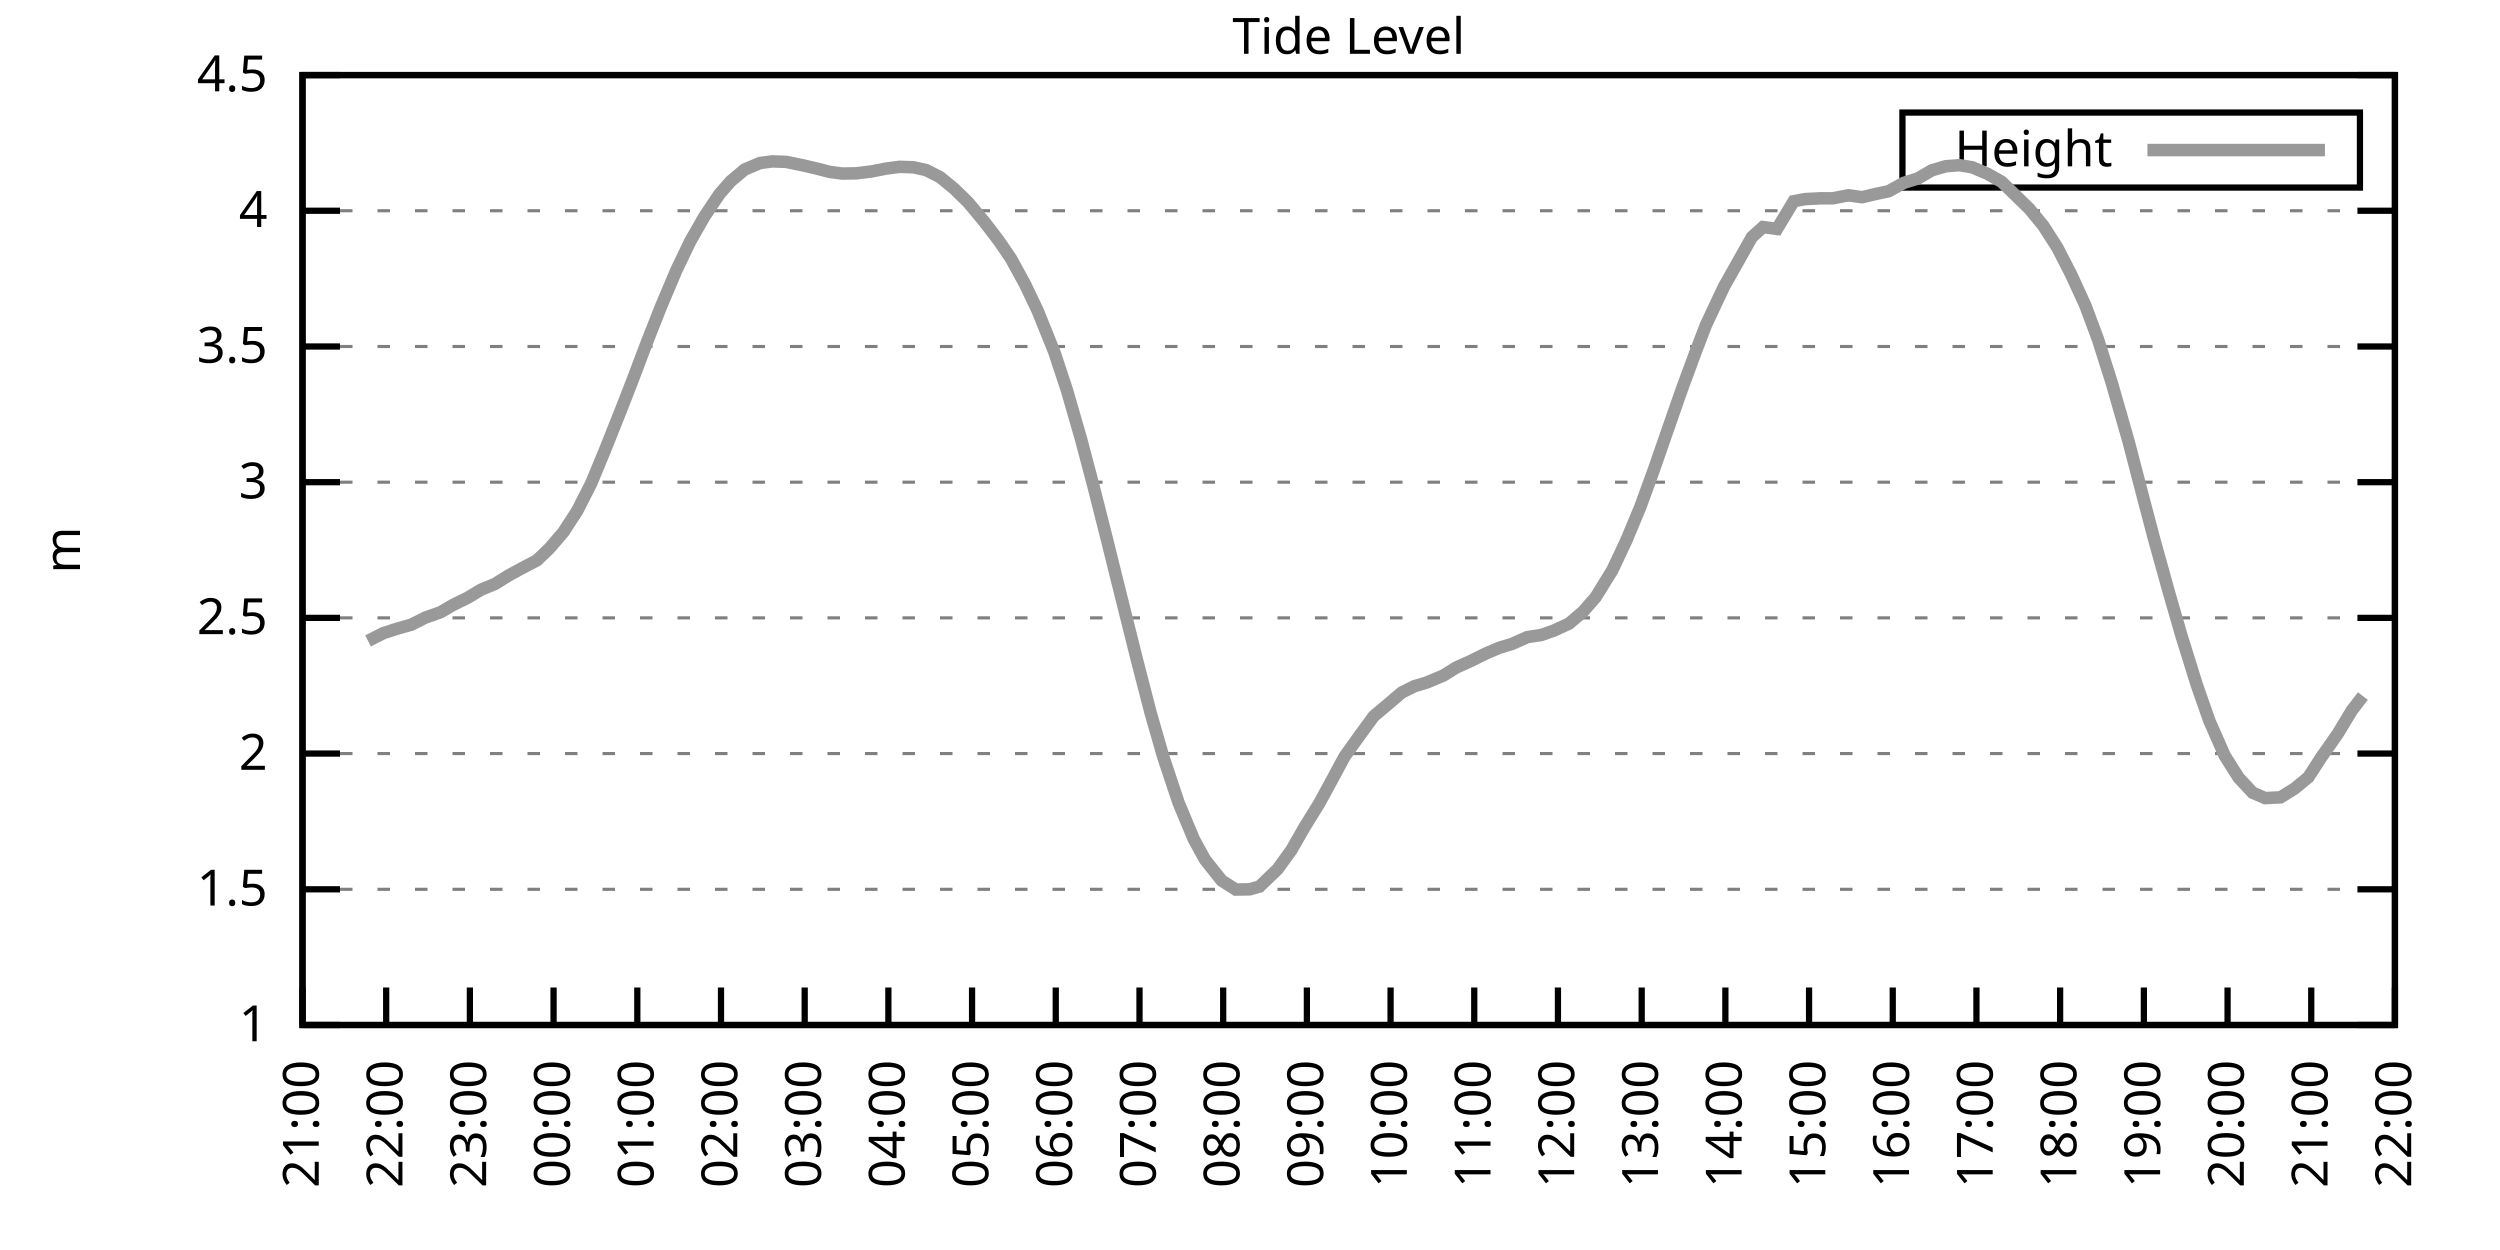
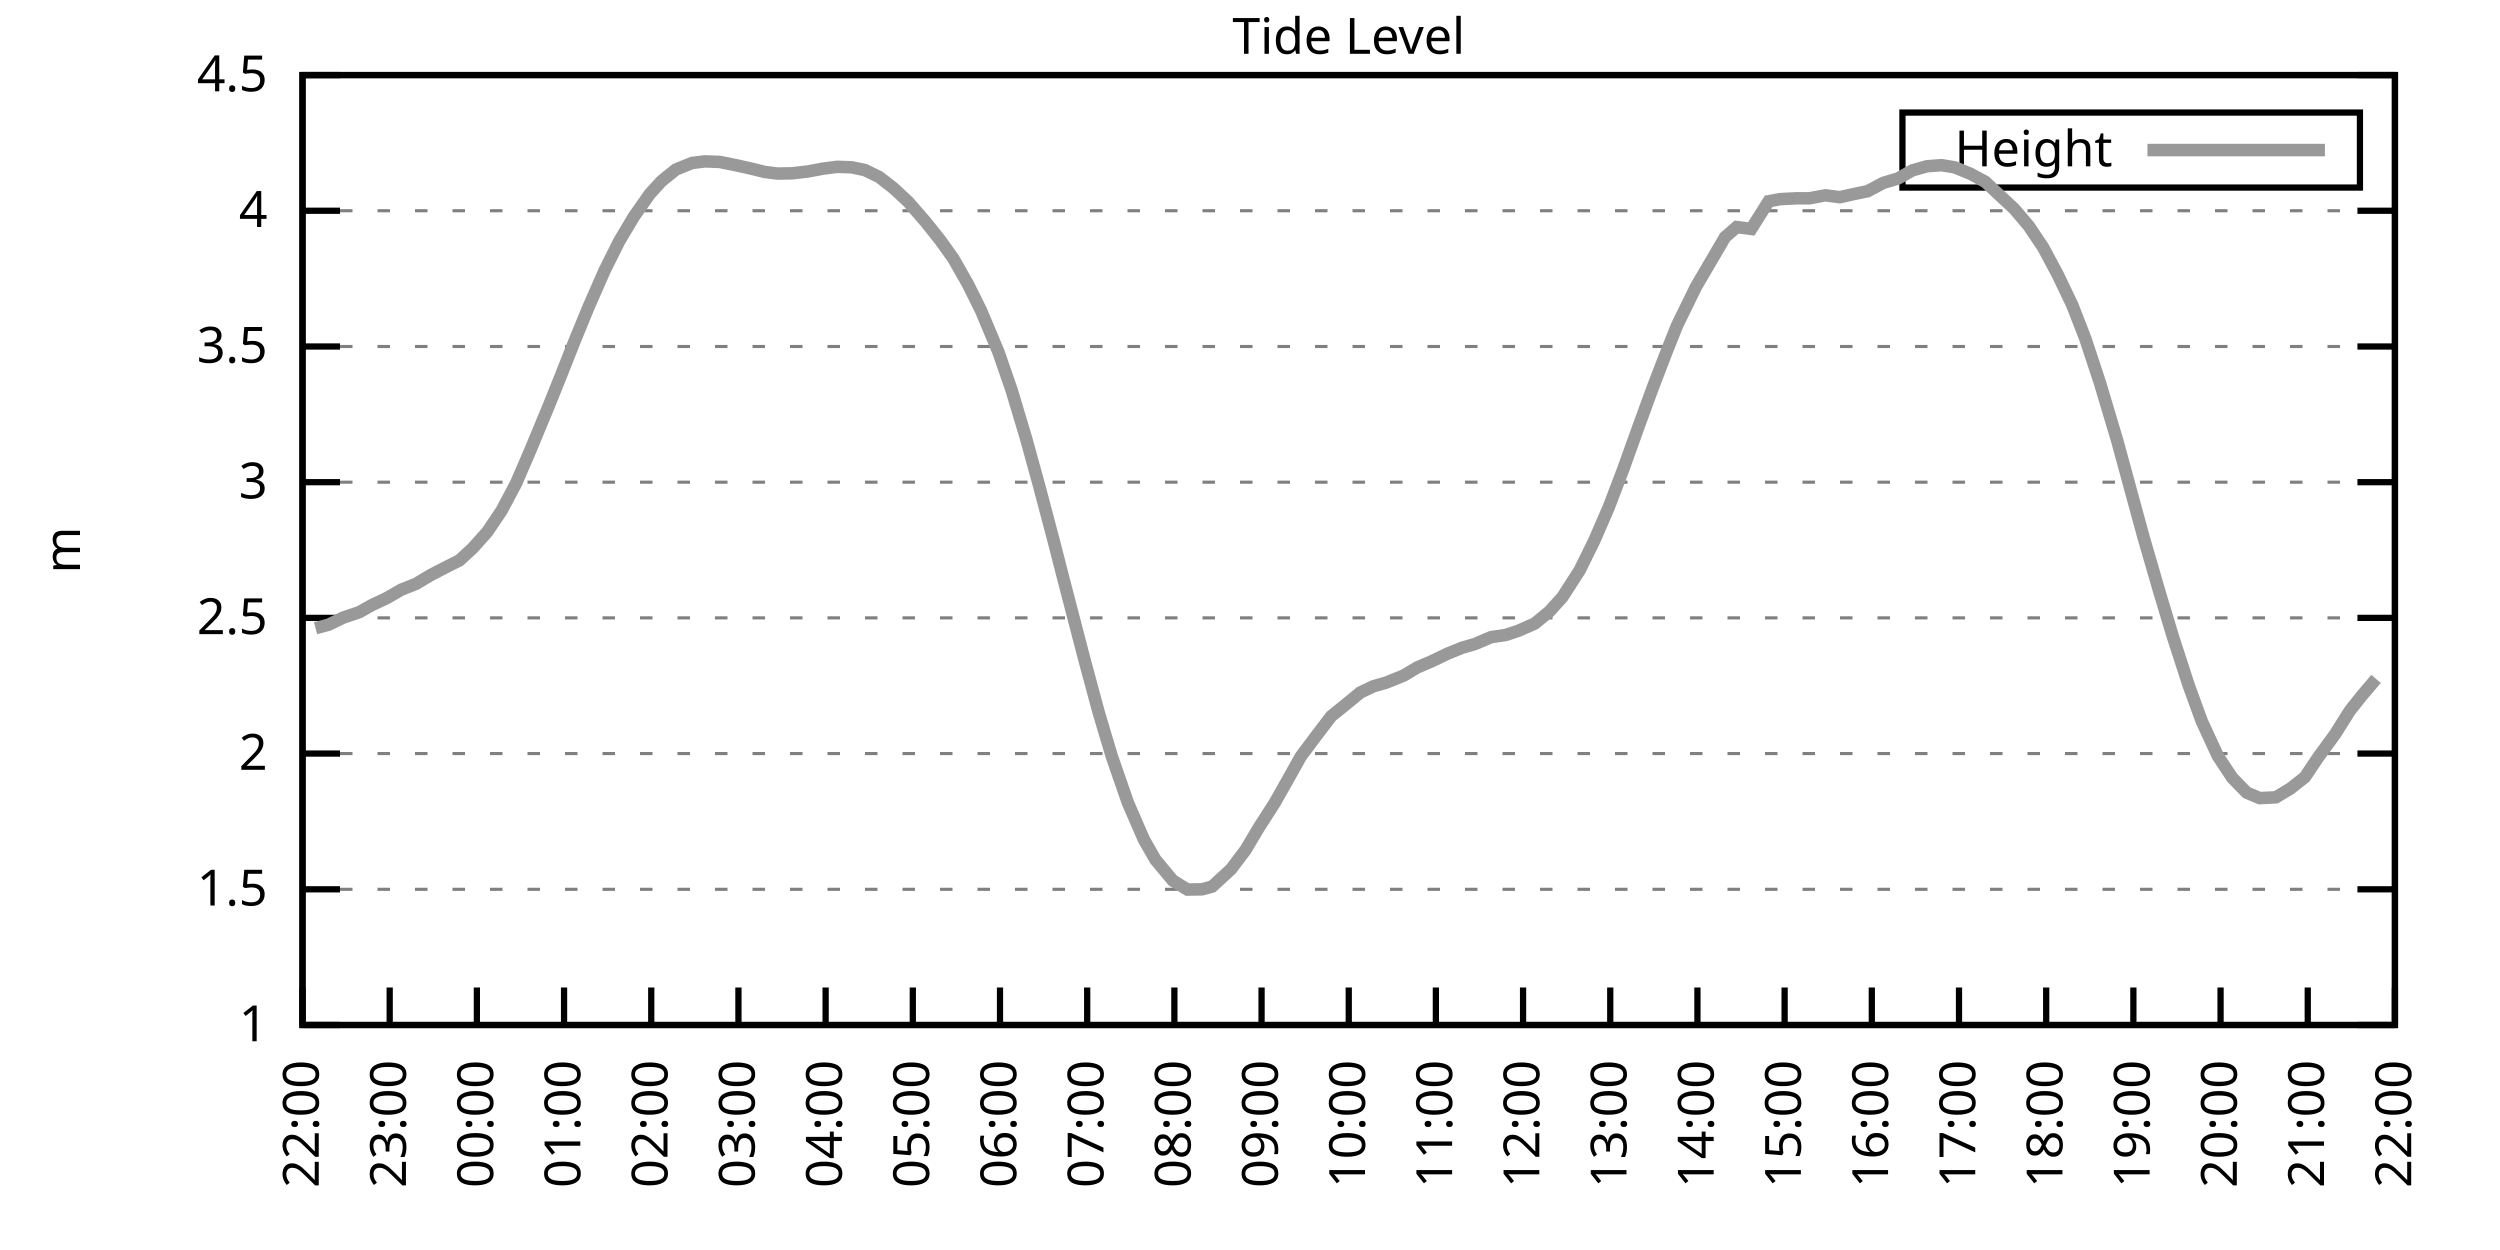
<svg xmlns="http://www.w3.org/2000/svg" xmlns:xlink="http://www.w3.org/1999/xlink" width="400" height="200" viewBox="0 0 400 200">
  <g id="gnuplot_canvas">
    <rect x="0" y="0" width="400" height="200" fill="none" />
    <defs>
      <circle id="gpDot" r="0.5" stroke-width="0.5" stroke="currentColor" />
      <path id="gpPt0" stroke-width="0.333" stroke="currentColor" d="M-1,0 h2 M0,-1 v2" />
      <path id="gpPt1" stroke-width="0.333" stroke="currentColor" d="M-1,-1 L1,1 M1,-1 L-1,1" />
      <path id="gpPt2" stroke-width="0.333" stroke="currentColor" d="M-1,0 L1,0 M0,-1 L0,1 M-1,-1 L1,1 M-1,1 L1,-1" />
      <rect id="gpPt3" stroke-width="0.333" stroke="currentColor" x="-1" y="-1" width="2" height="2" />
      <rect id="gpPt4" stroke-width="0.333" stroke="currentColor" fill="currentColor" x="-1" y="-1" width="2" height="2" />
      <circle id="gpPt5" stroke-width="0.333" stroke="currentColor" cx="0" cy="0" r="1" />
      <use xlink:href="#gpPt5" id="gpPt6" fill="currentColor" stroke="none" />
      <path id="gpPt7" stroke-width="0.333" stroke="currentColor" d="M0,-1.33 L-1.33,0.67 L1.33,0.67 z" />
      <use xlink:href="#gpPt7" id="gpPt8" fill="currentColor" stroke="none" />
      <use xlink:href="#gpPt7" id="gpPt9" stroke="currentColor" transform="rotate(180)" />
      <use xlink:href="#gpPt9" id="gpPt10" fill="currentColor" stroke="none" />
      <use xlink:href="#gpPt3" id="gpPt11" stroke="currentColor" transform="rotate(45)" />
      <use xlink:href="#gpPt11" id="gpPt12" fill="currentColor" stroke="none" />
      <path id="gpPt13" stroke-width="0.333" stroke="currentColor" d="M0,1.330 L1.265,0.411 L0.782,-1.067 L-0.782,-1.076 L-1.265,0.411 z" />
      <use xlink:href="#gpPt13" id="gpPt14" fill="currentColor" stroke="none" />
      <filter id="textbox" filterUnits="objectBoundingBox" x="0" y="0" height="1" width="1">
        <feFlood flood-color="white" flood-opacity="1" result="bgnd" />
        <feComposite in="SourceGraphic" in2="bgnd" operator="atop" />
      </filter>
      <filter id="greybox" filterUnits="objectBoundingBox" x="0" y="0" height="1" width="1">
        <feFlood flood-color="lightgrey" flood-opacity="1" result="grey" />
        <feComposite in="SourceGraphic" in2="grey" operator="atop" />
      </filter>
    </defs>
    <g fill="none" color="white" stroke="currentColor" stroke-width="1.00" stroke-linecap="butt" stroke-linejoin="miter">
</g>
    <g fill="none" color="black" stroke="currentColor" stroke-width="1.00" stroke-linecap="butt" stroke-linejoin="miter">
      <g stroke="none" shape-rendering="crispEdges">
        <polygon fill="rgb(255, 255, 255)" points="48.40,164.00 383.18,164.00 383.18,12.02 48.40,12.02 " />
      </g>
    </g>
    <g fill="none" color="black" stroke="currentColor" stroke-width="1.00" stroke-linecap="butt" stroke-linejoin="miter">
</g>
    <g fill="none" color="black" stroke="black" stroke-width="0.50" stroke-linecap="butt" stroke-linejoin="miter">
</g>
    <g fill="none" color="gray" stroke="currentColor" stroke-width="0.50" stroke-linecap="butt" stroke-linejoin="miter">
      <path stroke="gray" stroke-dasharray="2,4" class="gridline" d="M48.40,164.00 L383.19,164.00  " />
    </g>
    <g fill="none" color="gray" stroke="gray" stroke-width="1.00" stroke-linecap="butt" stroke-linejoin="miter">
</g>
    <g fill="none" color="black" stroke="currentColor" stroke-width="1.00" stroke-linecap="butt" stroke-linejoin="miter">
      <path stroke="black" d="M48.40,164.00 L54.40,164.00 M383.19,164.00 L377.19,164.00  " />
      <g transform="translate(42.80,166.60)" stroke="none" fill="black" font-family="Sans" font-size="8.00" text-anchor="end">
        <text>
          <tspan font-family="Sans"> 1</tspan>
        </text>
      </g>
    </g>
    <g fill="none" color="black" stroke="currentColor" stroke-width="1.00" stroke-linecap="butt" stroke-linejoin="miter">
</g>
    <g fill="none" color="black" stroke="black" stroke-width="0.50" stroke-linecap="butt" stroke-linejoin="miter">
</g>
    <g fill="none" color="gray" stroke="currentColor" stroke-width="0.50" stroke-linecap="butt" stroke-linejoin="miter">
      <path stroke="gray" stroke-dasharray="2,4" class="gridline" d="M48.40,142.29 L383.19,142.29  " />
    </g>
    <g fill="none" color="gray" stroke="gray" stroke-width="1.00" stroke-linecap="butt" stroke-linejoin="miter">
</g>
    <g fill="none" color="black" stroke="currentColor" stroke-width="1.00" stroke-linecap="butt" stroke-linejoin="miter">
      <path stroke="black" d="M48.40,142.29 L54.40,142.29 M383.19,142.29 L377.19,142.29  " />
      <g transform="translate(42.80,144.89)" stroke="none" fill="black" font-family="Sans" font-size="8.00" text-anchor="end">
        <text>
          <tspan font-family="Sans"> 1.5</tspan>
        </text>
      </g>
    </g>
    <g fill="none" color="black" stroke="currentColor" stroke-width="1.00" stroke-linecap="butt" stroke-linejoin="miter">
</g>
    <g fill="none" color="black" stroke="black" stroke-width="0.50" stroke-linecap="butt" stroke-linejoin="miter">
</g>
    <g fill="none" color="gray" stroke="currentColor" stroke-width="0.50" stroke-linecap="butt" stroke-linejoin="miter">
      <path stroke="gray" stroke-dasharray="2,4" class="gridline" d="M48.40,120.57 L383.19,120.57  " />
    </g>
    <g fill="none" color="gray" stroke="gray" stroke-width="1.00" stroke-linecap="butt" stroke-linejoin="miter">
</g>
    <g fill="none" color="black" stroke="currentColor" stroke-width="1.00" stroke-linecap="butt" stroke-linejoin="miter">
      <path stroke="black" d="M48.40,120.57 L54.40,120.57 M383.19,120.57 L377.19,120.57  " />
      <g transform="translate(42.80,123.17)" stroke="none" fill="black" font-family="Sans" font-size="8.00" text-anchor="end">
        <text>
          <tspan font-family="Sans"> 2</tspan>
        </text>
      </g>
    </g>
    <g fill="none" color="black" stroke="currentColor" stroke-width="1.00" stroke-linecap="butt" stroke-linejoin="miter">
</g>
    <g fill="none" color="black" stroke="black" stroke-width="0.50" stroke-linecap="butt" stroke-linejoin="miter">
</g>
    <g fill="none" color="gray" stroke="currentColor" stroke-width="0.50" stroke-linecap="butt" stroke-linejoin="miter">
      <path stroke="gray" stroke-dasharray="2,4" class="gridline" d="M48.40,98.86 L383.19,98.86  " />
    </g>
    <g fill="none" color="gray" stroke="gray" stroke-width="1.00" stroke-linecap="butt" stroke-linejoin="miter">
</g>
    <g fill="none" color="black" stroke="currentColor" stroke-width="1.00" stroke-linecap="butt" stroke-linejoin="miter">
      <path stroke="black" d="M48.40,98.86 L54.40,98.86 M383.19,98.86 L377.19,98.86  " />
      <g transform="translate(42.80,101.46)" stroke="none" fill="black" font-family="Sans" font-size="8.00" text-anchor="end">
        <text>
          <tspan font-family="Sans"> 2.5</tspan>
        </text>
      </g>
    </g>
    <g fill="none" color="black" stroke="currentColor" stroke-width="1.00" stroke-linecap="butt" stroke-linejoin="miter">
</g>
    <g fill="none" color="black" stroke="black" stroke-width="0.50" stroke-linecap="butt" stroke-linejoin="miter">
</g>
    <g fill="none" color="gray" stroke="currentColor" stroke-width="0.50" stroke-linecap="butt" stroke-linejoin="miter">
      <path stroke="gray" stroke-dasharray="2,4" class="gridline" d="M48.40,77.15 L383.19,77.15  " />
    </g>
    <g fill="none" color="gray" stroke="gray" stroke-width="1.00" stroke-linecap="butt" stroke-linejoin="miter">
</g>
    <g fill="none" color="black" stroke="currentColor" stroke-width="1.00" stroke-linecap="butt" stroke-linejoin="miter">
      <path stroke="black" d="M48.40,77.15 L54.40,77.15 M383.19,77.15 L377.19,77.15  " />
      <g transform="translate(42.80,79.75)" stroke="none" fill="black" font-family="Sans" font-size="8.00" text-anchor="end">
        <text>
          <tspan font-family="Sans"> 3</tspan>
        </text>
      </g>
    </g>
    <g fill="none" color="black" stroke="currentColor" stroke-width="1.00" stroke-linecap="butt" stroke-linejoin="miter">
</g>
    <g fill="none" color="black" stroke="black" stroke-width="0.50" stroke-linecap="butt" stroke-linejoin="miter">
</g>
    <g fill="none" color="gray" stroke="currentColor" stroke-width="0.50" stroke-linecap="butt" stroke-linejoin="miter">
      <path stroke="gray" stroke-dasharray="2,4" class="gridline" d="M48.40,55.44 L383.19,55.44  " />
    </g>
    <g fill="none" color="gray" stroke="gray" stroke-width="1.00" stroke-linecap="butt" stroke-linejoin="miter">
</g>
    <g fill="none" color="black" stroke="currentColor" stroke-width="1.00" stroke-linecap="butt" stroke-linejoin="miter">
      <path stroke="black" d="M48.40,55.44 L54.40,55.44 M383.19,55.44 L377.19,55.44  " />
      <g transform="translate(42.80,58.04)" stroke="none" fill="black" font-family="Sans" font-size="8.00" text-anchor="end">
        <text>
          <tspan font-family="Sans"> 3.5</tspan>
        </text>
      </g>
    </g>
    <g fill="none" color="black" stroke="currentColor" stroke-width="1.00" stroke-linecap="butt" stroke-linejoin="miter">
</g>
    <g fill="none" color="black" stroke="black" stroke-width="0.50" stroke-linecap="butt" stroke-linejoin="miter">
</g>
    <g fill="none" color="gray" stroke="currentColor" stroke-width="0.50" stroke-linecap="butt" stroke-linejoin="miter">
      <path stroke="gray" stroke-dasharray="2,4" class="gridline" d="M48.40,33.72 L383.19,33.72  " />
    </g>
    <g fill="none" color="gray" stroke="gray" stroke-width="1.00" stroke-linecap="butt" stroke-linejoin="miter">
</g>
    <g fill="none" color="black" stroke="currentColor" stroke-width="1.00" stroke-linecap="butt" stroke-linejoin="miter">
      <path stroke="black" d="M48.40,33.72 L54.40,33.72 M383.19,33.72 L377.19,33.72  " />
      <g transform="translate(42.80,36.32)" stroke="none" fill="black" font-family="Sans" font-size="8.00" text-anchor="end">
        <text>
          <tspan font-family="Sans"> 4</tspan>
        </text>
      </g>
    </g>
    <g fill="none" color="black" stroke="currentColor" stroke-width="1.00" stroke-linecap="butt" stroke-linejoin="miter">
</g>
    <g fill="none" color="black" stroke="black" stroke-width="0.50" stroke-linecap="butt" stroke-linejoin="miter">
</g>
    <g fill="none" color="gray" stroke="currentColor" stroke-width="0.50" stroke-linecap="butt" stroke-linejoin="miter">
      <path stroke="gray" stroke-dasharray="2,4" class="gridline" d="M48.40,12.01 L383.19,12.01  " />
    </g>
    <g fill="none" color="gray" stroke="gray" stroke-width="1.00" stroke-linecap="butt" stroke-linejoin="miter">
</g>
    <g fill="none" color="black" stroke="currentColor" stroke-width="1.00" stroke-linecap="butt" stroke-linejoin="miter">
      <path stroke="black" d="M48.40,12.01 L54.40,12.01 M383.19,12.01 L377.19,12.01  " />
      <g transform="translate(42.80,14.61)" stroke="none" fill="black" font-family="Sans" font-size="8.00" text-anchor="end">
        <text>
          <tspan font-family="Sans"> 4.5</tspan>
        </text>
      </g>
    </g>
    <g fill="none" color="black" stroke="currentColor" stroke-width="1.00" stroke-linecap="butt" stroke-linejoin="miter">
      <path stroke="black" d="M48.40,164.00 L48.40,158.00  " />
      <g transform="translate(51.00,169.60) rotate(270.00)" stroke="none" fill="black" font-family="Sans" font-size="8.00" text-anchor="end">
        <text>
-           <tspan font-family="Sans">21:00</tspan>
-         </text>
-       </g>
-     </g>
-     <g fill="none" color="black" stroke="currentColor" stroke-width="1.00" stroke-linecap="butt" stroke-linejoin="miter">
-       <path stroke="black" d="M61.79,164.00 L61.79,158.00  " />
-       <g transform="translate(64.39,169.60) rotate(270.00)" stroke="none" fill="black" font-family="Sans" font-size="8.00" text-anchor="end">
-         <text>
          <tspan font-family="Sans">22:00</tspan>
        </text>
      </g>
    </g>
    <g fill="none" color="black" stroke="currentColor" stroke-width="1.00" stroke-linecap="butt" stroke-linejoin="miter">
-       <path stroke="black" d="M75.18,164.00 L75.18,158.00  " />
-       <g transform="translate(77.78,169.60) rotate(270.00)" stroke="none" fill="black" font-family="Sans" font-size="8.00" text-anchor="end">
+       <path stroke="black" d="M62.35,164.00 L62.35,158.00  " />
+       <g transform="translate(64.95,169.60) rotate(270.00)" stroke="none" fill="black" font-family="Sans" font-size="8.00" text-anchor="end">
        <text>
          <tspan font-family="Sans">23:00</tspan>
        </text>
      </g>
    </g>
    <g fill="none" color="black" stroke="currentColor" stroke-width="1.00" stroke-linecap="butt" stroke-linejoin="miter">
-       <path stroke="black" d="M88.57,164.00 L88.57,158.00  " />
-       <g transform="translate(91.17,169.60) rotate(270.00)" stroke="none" fill="black" font-family="Sans" font-size="8.00" text-anchor="end">
+       <path stroke="black" d="M76.30,164.00 L76.30,158.00  " />
+       <g transform="translate(78.90,169.60) rotate(270.00)" stroke="none" fill="black" font-family="Sans" font-size="8.00" text-anchor="end">
        <text>
          <tspan font-family="Sans">00:00</tspan>
        </text>
      </g>
    </g>
    <g fill="none" color="black" stroke="currentColor" stroke-width="1.00" stroke-linecap="butt" stroke-linejoin="miter">
-       <path stroke="black" d="M101.97,164.00 L101.97,158.00  " />
-       <g transform="translate(104.57,169.60) rotate(270.00)" stroke="none" fill="black" font-family="Sans" font-size="8.00" text-anchor="end">
+       <path stroke="black" d="M90.25,164.00 L90.25,158.00  " />
+       <g transform="translate(92.85,169.60) rotate(270.00)" stroke="none" fill="black" font-family="Sans" font-size="8.00" text-anchor="end">
        <text>
          <tspan font-family="Sans">01:00</tspan>
        </text>
      </g>
    </g>
    <g fill="none" color="black" stroke="currentColor" stroke-width="1.00" stroke-linecap="butt" stroke-linejoin="miter">
-       <path stroke="black" d="M115.36,164.00 L115.36,158.00  " />
-       <g transform="translate(117.96,169.60) rotate(270.00)" stroke="none" fill="black" font-family="Sans" font-size="8.00" text-anchor="end">
+       <path stroke="black" d="M104.20,164.00 L104.20,158.00  " />
+       <g transform="translate(106.80,169.60) rotate(270.00)" stroke="none" fill="black" font-family="Sans" font-size="8.00" text-anchor="end">
        <text>
          <tspan font-family="Sans">02:00</tspan>
        </text>
      </g>
    </g>
    <g fill="none" color="black" stroke="currentColor" stroke-width="1.00" stroke-linecap="butt" stroke-linejoin="miter">
-       <path stroke="black" d="M128.75,164.00 L128.75,158.00  " />
-       <g transform="translate(131.35,169.60) rotate(270.00)" stroke="none" fill="black" font-family="Sans" font-size="8.00" text-anchor="end">
+       <path stroke="black" d="M118.15,164.00 L118.15,158.00  " />
+       <g transform="translate(120.75,169.60) rotate(270.00)" stroke="none" fill="black" font-family="Sans" font-size="8.00" text-anchor="end">
        <text>
          <tspan font-family="Sans">03:00</tspan>
        </text>
      </g>
    </g>
    <g fill="none" color="black" stroke="currentColor" stroke-width="1.00" stroke-linecap="butt" stroke-linejoin="miter">
-       <path stroke="black" d="M142.14,164.00 L142.14,158.00  " />
-       <g transform="translate(144.74,169.60) rotate(270.00)" stroke="none" fill="black" font-family="Sans" font-size="8.00" text-anchor="end">
+       <path stroke="black" d="M132.10,164.00 L132.10,158.00  " />
+       <g transform="translate(134.70,169.60) rotate(270.00)" stroke="none" fill="black" font-family="Sans" font-size="8.00" text-anchor="end">
        <text>
          <tspan font-family="Sans">04:00</tspan>
        </text>
      </g>
    </g>
    <g fill="none" color="black" stroke="currentColor" stroke-width="1.00" stroke-linecap="butt" stroke-linejoin="miter">
-       <path stroke="black" d="M155.53,164.00 L155.53,158.00  " />
-       <g transform="translate(158.13,169.60) rotate(270.00)" stroke="none" fill="black" font-family="Sans" font-size="8.00" text-anchor="end">
+       <path stroke="black" d="M146.05,164.00 L146.05,158.00  " />
+       <g transform="translate(148.65,169.60) rotate(270.00)" stroke="none" fill="black" font-family="Sans" font-size="8.00" text-anchor="end">
        <text>
          <tspan font-family="Sans">05:00</tspan>
        </text>
      </g>
    </g>
    <g fill="none" color="black" stroke="currentColor" stroke-width="1.00" stroke-linecap="butt" stroke-linejoin="miter">
-       <path stroke="black" d="M168.92,164.00 L168.92,158.00  " />
-       <g transform="translate(171.52,169.60) rotate(270.00)" stroke="none" fill="black" font-family="Sans" font-size="8.00" text-anchor="end">
+       <path stroke="black" d="M160.00,164.00 L160.00,158.00  " />
+       <g transform="translate(162.60,169.60) rotate(270.00)" stroke="none" fill="black" font-family="Sans" font-size="8.00" text-anchor="end">
        <text>
          <tspan font-family="Sans">06:00</tspan>
        </text>
      </g>
    </g>
    <g fill="none" color="black" stroke="currentColor" stroke-width="1.00" stroke-linecap="butt" stroke-linejoin="miter">
-       <path stroke="black" d="M182.32,164.00 L182.32,158.00  " />
-       <g transform="translate(184.92,169.60) rotate(270.00)" stroke="none" fill="black" font-family="Sans" font-size="8.00" text-anchor="end">
+       <path stroke="black" d="M173.95,164.00 L173.95,158.00  " />
+       <g transform="translate(176.55,169.60) rotate(270.00)" stroke="none" fill="black" font-family="Sans" font-size="8.00" text-anchor="end">
        <text>
          <tspan font-family="Sans">07:00</tspan>
        </text>
      </g>
    </g>
    <g fill="none" color="black" stroke="currentColor" stroke-width="1.00" stroke-linecap="butt" stroke-linejoin="miter">
-       <path stroke="black" d="M195.71,164.00 L195.71,158.00  " />
-       <g transform="translate(198.31,169.60) rotate(270.00)" stroke="none" fill="black" font-family="Sans" font-size="8.00" text-anchor="end">
+       <path stroke="black" d="M187.90,164.00 L187.90,158.00  " />
+       <g transform="translate(190.50,169.60) rotate(270.00)" stroke="none" fill="black" font-family="Sans" font-size="8.00" text-anchor="end">
        <text>
          <tspan font-family="Sans">08:00</tspan>
        </text>
      </g>
    </g>
    <g fill="none" color="black" stroke="currentColor" stroke-width="1.00" stroke-linecap="butt" stroke-linejoin="miter">
-       <path stroke="black" d="M209.10,164.00 L209.10,158.00  " />
-       <g transform="translate(211.70,169.60) rotate(270.00)" stroke="none" fill="black" font-family="Sans" font-size="8.00" text-anchor="end">
+       <path stroke="black" d="M201.85,164.00 L201.85,158.00  " />
+       <g transform="translate(204.45,169.60) rotate(270.00)" stroke="none" fill="black" font-family="Sans" font-size="8.00" text-anchor="end">
        <text>
          <tspan font-family="Sans">09:00</tspan>
        </text>
      </g>
    </g>
    <g fill="none" color="black" stroke="currentColor" stroke-width="1.00" stroke-linecap="butt" stroke-linejoin="miter">
-       <path stroke="black" d="M222.49,164.00 L222.49,158.00  " />
-       <g transform="translate(225.09,169.60) rotate(270.00)" stroke="none" fill="black" font-family="Sans" font-size="8.00" text-anchor="end">
+       <path stroke="black" d="M215.80,164.00 L215.80,158.00  " />
+       <g transform="translate(218.40,169.60) rotate(270.00)" stroke="none" fill="black" font-family="Sans" font-size="8.00" text-anchor="end">
        <text>
          <tspan font-family="Sans">10:00</tspan>
        </text>
      </g>
    </g>
    <g fill="none" color="black" stroke="currentColor" stroke-width="1.00" stroke-linecap="butt" stroke-linejoin="miter">
-       <path stroke="black" d="M235.88,164.00 L235.88,158.00  " />
-       <g transform="translate(238.48,169.60) rotate(270.00)" stroke="none" fill="black" font-family="Sans" font-size="8.00" text-anchor="end">
+       <path stroke="black" d="M229.74,164.00 L229.74,158.00  " />
+       <g transform="translate(232.34,169.60) rotate(270.00)" stroke="none" fill="black" font-family="Sans" font-size="8.00" text-anchor="end">
        <text>
          <tspan font-family="Sans">11:00</tspan>
        </text>
      </g>
    </g>
    <g fill="none" color="black" stroke="currentColor" stroke-width="1.00" stroke-linecap="butt" stroke-linejoin="miter">
-       <path stroke="black" d="M249.27,164.00 L249.27,158.00  " />
-       <g transform="translate(251.87,169.60) rotate(270.00)" stroke="none" fill="black" font-family="Sans" font-size="8.00" text-anchor="end">
+       <path stroke="black" d="M243.69,164.00 L243.69,158.00  " />
+       <g transform="translate(246.29,169.60) rotate(270.00)" stroke="none" fill="black" font-family="Sans" font-size="8.00" text-anchor="end">
        <text>
          <tspan font-family="Sans">12:00</tspan>
        </text>
      </g>
    </g>
    <g fill="none" color="black" stroke="currentColor" stroke-width="1.00" stroke-linecap="butt" stroke-linejoin="miter">
-       <path stroke="black" d="M262.67,164.00 L262.67,158.00  " />
-       <g transform="translate(265.27,169.60) rotate(270.00)" stroke="none" fill="black" font-family="Sans" font-size="8.00" text-anchor="end">
+       <path stroke="black" d="M257.64,164.00 L257.64,158.00  " />
+       <g transform="translate(260.24,169.60) rotate(270.00)" stroke="none" fill="black" font-family="Sans" font-size="8.00" text-anchor="end">
        <text>
          <tspan font-family="Sans">13:00</tspan>
        </text>
      </g>
    </g>
    <g fill="none" color="black" stroke="currentColor" stroke-width="1.00" stroke-linecap="butt" stroke-linejoin="miter">
-       <path stroke="black" d="M276.06,164.00 L276.06,158.00  " />
-       <g transform="translate(278.66,169.60) rotate(270.00)" stroke="none" fill="black" font-family="Sans" font-size="8.00" text-anchor="end">
+       <path stroke="black" d="M271.59,164.00 L271.59,158.00  " />
+       <g transform="translate(274.19,169.60) rotate(270.00)" stroke="none" fill="black" font-family="Sans" font-size="8.00" text-anchor="end">
        <text>
          <tspan font-family="Sans">14:00</tspan>
        </text>
      </g>
    </g>
    <g fill="none" color="black" stroke="currentColor" stroke-width="1.00" stroke-linecap="butt" stroke-linejoin="miter">
-       <path stroke="black" d="M289.45,164.00 L289.45,158.00  " />
-       <g transform="translate(292.05,169.60) rotate(270.00)" stroke="none" fill="black" font-family="Sans" font-size="8.00" text-anchor="end">
+       <path stroke="black" d="M285.54,164.00 L285.54,158.00  " />
+       <g transform="translate(288.14,169.60) rotate(270.00)" stroke="none" fill="black" font-family="Sans" font-size="8.00" text-anchor="end">
        <text>
          <tspan font-family="Sans">15:00</tspan>
        </text>
      </g>
    </g>
    <g fill="none" color="black" stroke="currentColor" stroke-width="1.00" stroke-linecap="butt" stroke-linejoin="miter">
-       <path stroke="black" d="M302.84,164.00 L302.84,158.00  " />
-       <g transform="translate(305.44,169.60) rotate(270.00)" stroke="none" fill="black" font-family="Sans" font-size="8.00" text-anchor="end">
+       <path stroke="black" d="M299.49,164.00 L299.49,158.00  " />
+       <g transform="translate(302.09,169.60) rotate(270.00)" stroke="none" fill="black" font-family="Sans" font-size="8.00" text-anchor="end">
        <text>
          <tspan font-family="Sans">16:00</tspan>
        </text>
      </g>
    </g>
    <g fill="none" color="black" stroke="currentColor" stroke-width="1.00" stroke-linecap="butt" stroke-linejoin="miter">
-       <path stroke="black" d="M316.23,164.00 L316.23,158.00  " />
-       <g transform="translate(318.83,169.60) rotate(270.00)" stroke="none" fill="black" font-family="Sans" font-size="8.00" text-anchor="end">
+       <path stroke="black" d="M313.44,164.00 L313.44,158.00  " />
+       <g transform="translate(316.04,169.60) rotate(270.00)" stroke="none" fill="black" font-family="Sans" font-size="8.00" text-anchor="end">
        <text>
          <tspan font-family="Sans">17:00</tspan>
        </text>
      </g>
    </g>
    <g fill="none" color="black" stroke="currentColor" stroke-width="1.00" stroke-linecap="butt" stroke-linejoin="miter">
-       <path stroke="black" d="M329.62,164.00 L329.62,158.00  " />
-       <g transform="translate(332.22,169.60) rotate(270.00)" stroke="none" fill="black" font-family="Sans" font-size="8.00" text-anchor="end">
+       <path stroke="black" d="M327.39,164.00 L327.39,158.00  " />
+       <g transform="translate(329.99,169.60) rotate(270.00)" stroke="none" fill="black" font-family="Sans" font-size="8.00" text-anchor="end">
        <text>
          <tspan font-family="Sans">18:00</tspan>
        </text>
      </g>
    </g>
    <g fill="none" color="black" stroke="currentColor" stroke-width="1.00" stroke-linecap="butt" stroke-linejoin="miter">
-       <path stroke="black" d="M343.02,164.00 L343.02,158.00  " />
-       <g transform="translate(345.62,169.60) rotate(270.00)" stroke="none" fill="black" font-family="Sans" font-size="8.00" text-anchor="end">
+       <path stroke="black" d="M341.34,164.00 L341.34,158.00  " />
+       <g transform="translate(343.94,169.60) rotate(270.00)" stroke="none" fill="black" font-family="Sans" font-size="8.00" text-anchor="end">
        <text>
          <tspan font-family="Sans">19:00</tspan>
        </text>
      </g>
    </g>
    <g fill="none" color="black" stroke="currentColor" stroke-width="1.00" stroke-linecap="butt" stroke-linejoin="miter">
-       <path stroke="black" d="M356.41,164.00 L356.41,158.00  " />
-       <g transform="translate(359.01,169.60) rotate(270.00)" stroke="none" fill="black" font-family="Sans" font-size="8.00" text-anchor="end">
+       <path stroke="black" d="M355.29,164.00 L355.29,158.00  " />
+       <g transform="translate(357.89,169.60) rotate(270.00)" stroke="none" fill="black" font-family="Sans" font-size="8.00" text-anchor="end">
        <text>
          <tspan font-family="Sans">20:00</tspan>
        </text>
      </g>
    </g>
    <g fill="none" color="black" stroke="currentColor" stroke-width="1.00" stroke-linecap="butt" stroke-linejoin="miter">
-       <path stroke="black" d="M369.80,164.00 L369.80,158.00  " />
-       <g transform="translate(372.40,169.60) rotate(270.00)" stroke="none" fill="black" font-family="Sans" font-size="8.00" text-anchor="end">
+       <path stroke="black" d="M369.24,164.00 L369.24,158.00  " />
+       <g transform="translate(371.84,169.60) rotate(270.00)" stroke="none" fill="black" font-family="Sans" font-size="8.00" text-anchor="end">
        <text>
          <tspan font-family="Sans">21:00</tspan>
        </text>
      </g>
    </g>
    <g fill="none" color="black" stroke="currentColor" stroke-width="1.00" stroke-linecap="butt" stroke-linejoin="miter">
      <path stroke="black" d="M383.19,164.00 L383.19,158.00  " />
      <g transform="translate(385.79,169.60) rotate(270.00)" stroke="none" fill="black" font-family="Sans" font-size="8.00" text-anchor="end">
        <text>
          <tspan font-family="Sans">22:00</tspan>
        </text>
      </g>
    </g>
    <g fill="none" color="black" stroke="currentColor" stroke-width="1.00" stroke-linecap="butt" stroke-linejoin="miter">
</g>
    <g fill="none" color="black" stroke="currentColor" stroke-width="1.00" stroke-linecap="butt" stroke-linejoin="miter">
      <path stroke="black" d="M48.40,12.01 L48.40,164.00 L383.19,164.00 L383.19,12.01 L48.40,12.01 Z  " />
    </g>
    <g fill="none" color="black" stroke="currentColor" stroke-width="1.00" stroke-linecap="butt" stroke-linejoin="miter">
</g>
    <g fill="none" color="black" stroke="currentColor" stroke-width="1.00" stroke-linecap="butt" stroke-linejoin="miter">
      <path stroke="black" d="M304.39,30.01 L304.39,18.01 L377.59,18.01 L377.59,30.01 L304.39,30.01 Z  " />
    </g>
    <g id="Tide_level_plot_1">
      <g fill="none" color="white" stroke="black" stroke-width="2.00" stroke-linecap="butt" stroke-linejoin="miter">
</g>
      <g fill="none" color="black" stroke="currentColor" stroke-width="2.00" stroke-linecap="butt" stroke-linejoin="miter">
        <g transform="translate(337.99,26.61)" stroke="none" fill="black" font-family="Sans" font-size="8.00" text-anchor="end">
          <text>
            <tspan font-family="Sans">Height</tspan>
          </text>
        </g>
      </g>
      <g fill="none" color="black" stroke="currentColor" stroke-width="2.00" stroke-linecap="butt" stroke-linejoin="miter">
-         <path stroke="rgb(153, 153, 153)" d="M343.59,24.01 L371.99,24.01 M58.89,102.55 L61.35,101.29 L63.80,100.51 L65.81,99.95 L68.04,98.82 L70.50,97.95   L72.50,96.78 L74.74,95.69 L76.97,94.35 L79.20,93.43 L81.43,92.04 L83.66,90.83 L85.90,89.66 L87.91,87.74   L90.14,85.14 L92.37,81.71 L94.60,77.32 L96.83,71.94 L99.51,65.21 L101.30,60.60 L103.53,54.70 L105.76,49.05   L108.22,43.23 L110.45,38.59 L112.68,34.68 L115.13,31.03 L116.92,28.99 L119.15,27.12 L121.61,26.08 L123.62,25.82   L125.85,25.91 L128.53,26.47 L130.76,26.99 L132.77,27.51 L134.78,27.77 L137.01,27.73 L139.46,27.43 L141.69,26.99   L143.93,26.69 L146.16,26.77 L148.17,27.21 L150.40,28.34 L152.63,30.16 L154.86,32.33 L157.54,35.55 L159.77,38.46   L161.78,41.41 L164.01,45.49 L166.02,49.70 L168.70,56.35 L170.71,62.43 L172.94,70.16 L174.95,77.76 L177.18,86.57   L178.52,92.00 L181.87,105.42 L184.10,114.06 L186.11,121.05 L188.57,128.43 L191.02,134.30 L192.81,137.55 L195.48,140.90   L197.72,142.33 L199.95,142.29 L201.51,141.85 L204.41,139.07 L206.64,135.99 L208.65,132.47 L211.11,128.48 L213.12,124.79   L215.13,121.05 L217.36,117.93 L219.81,114.58 L222.04,112.71 L224.28,110.80 L226.29,109.80 L228.29,109.20 L230.97,108.07   L232.98,106.81 L235.21,105.81 L237.67,104.59 L239.90,103.64 L241.91,103.03 L244.36,101.94 L246.60,101.60 L248.60,100.90   L251.06,99.77 L253.29,97.86 L255.30,95.56 L257.98,91.22 L260.21,86.49 L262.44,81.14 L264.67,75.02 L266.91,68.55   L269.14,62.17 L271.37,56.13 L272.93,52.05 L275.83,45.88 L277.40,43.10 L280.30,37.94 L282.08,36.33 L284.32,36.63   L286.99,32.20 L288.78,31.86 L291.23,31.73 L293.24,31.73 L295.70,31.25 L297.93,31.55 L300.16,31.03 L302.17,30.60   L304.63,29.25 L306.86,28.56 L309.09,27.25 L311.32,26.60 L313.55,26.43 L315.56,26.77 L318.02,27.82 L320.25,29.08   L322.48,31.25 L324.71,33.42 L326.95,36.15 L329.18,39.63 L331.41,43.97 L333.64,48.84 L335.65,54.22 L337.88,61.25   L340.56,70.59 L342.79,79.15 L344.58,85.96 L347.03,94.78 L349.04,101.73 L351.50,109.63 L353.51,115.36 L355.96,120.92   L358.19,124.44 L360.42,126.83 L362.43,127.70 L364.89,127.57 L367.12,126.18 L369.35,124.35 L371.36,121.23 L374.04,117.40   L376.27,113.71 L378.06,111.37  " />
+         <path stroke="rgb(153, 153, 153)" d="M343.59,24.01 L371.99,24.01 M50.49,100.51 L52.58,99.95 L54.91,98.82 L57.47,97.95 L59.56,96.78 L61.88,95.69   L64.21,94.35 L66.53,93.43 L68.86,92.04 L71.18,90.83 L73.51,89.66 L75.60,87.74 L77.93,85.14 L80.25,81.71   L82.58,77.32 L84.90,71.94 L87.69,65.21 L89.55,60.60 L91.88,54.70 L94.20,49.05 L96.76,43.23 L99.08,38.59   L101.41,34.68 L103.97,31.03 L105.83,28.99 L108.15,27.12 L110.71,26.08 L112.80,25.82 L115.13,25.91 L117.92,26.47   L120.24,26.99 L122.33,27.51 L124.43,27.77 L126.75,27.73 L129.31,27.43 L131.63,26.99 L133.96,26.69 L136.28,26.77   L138.37,27.21 L140.70,28.34 L143.02,30.16 L145.35,32.33 L148.14,35.55 L150.46,38.46 L152.56,41.41 L154.88,45.49   L156.97,49.70 L159.76,56.35 L161.86,62.43 L164.18,70.16 L166.27,77.76 L168.60,86.57 L169.99,92.00 L173.48,105.42   L175.81,114.06 L177.90,121.05 L180.46,128.43 L183.01,134.30 L184.87,137.55 L187.66,140.90 L189.99,142.33 L192.31,142.29   L193.94,141.85 L196.96,139.07 L199.29,135.99 L201.38,132.47 L203.94,128.48 L206.03,124.79 L208.12,121.05 L210.45,117.93   L213.01,114.58 L215.33,112.71 L217.65,110.80 L219.75,109.80 L221.84,109.20 L224.63,108.07 L226.72,106.81 L229.05,105.81   L231.60,104.59 L233.93,103.64 L236.02,103.03 L238.58,101.94 L240.90,101.60 L243.00,100.90 L245.55,99.77 L247.88,97.86   L249.97,95.56 L252.76,91.22 L255.09,86.49 L257.41,81.14 L259.74,75.02 L262.06,68.55 L264.39,62.17 L266.71,56.13   L268.34,52.05 L271.36,45.88 L272.99,43.10 L276.01,37.94 L277.87,36.33 L280.20,36.63 L282.99,32.20 L284.85,31.86   L287.40,31.73 L289.50,31.73 L292.05,31.25 L294.38,31.55 L296.70,31.03 L298.80,30.60 L301.35,29.25 L303.68,28.56   L306.00,27.25 L308.33,26.60 L310.65,26.43 L312.74,26.77 L315.30,27.82 L317.63,29.08 L319.95,31.25 L322.28,33.42   L324.60,36.15 L326.93,39.63 L329.25,43.97 L331.58,48.84 L333.67,54.22 L335.99,61.25 L338.78,70.59 L341.11,79.15   L342.97,85.96 L345.53,94.78 L347.62,101.73 L350.18,109.63 L352.27,115.36 L354.83,120.92 L357.15,124.44 L359.48,126.83   L361.57,127.70 L364.13,127.57 L366.45,126.18 L368.78,124.35 L370.87,121.23 L373.66,117.40 L375.98,113.71 L377.84,111.37   L380.17,108.63  " />
      </g>
    </g>
    <g fill="none" color="black" stroke="currentColor" stroke-width="2.00" stroke-linecap="butt" stroke-linejoin="miter">
</g>
    <g fill="none" color="black" stroke="black" stroke-width="1.00" stroke-linecap="butt" stroke-linejoin="miter">
</g>
    <g fill="none" color="black" stroke="currentColor" stroke-width="1.00" stroke-linecap="butt" stroke-linejoin="miter">
      <path stroke="black" d="M48.40,12.01 L48.40,164.00 L383.19,164.00 L383.19,12.01 L48.40,12.01 Z  " />
      <g transform="translate(12.80,88.01) rotate(270.00)" stroke="none" fill="black" font-family="Sans" font-size="8.00" text-anchor="middle">
        <text>
          <tspan font-family="Sans">m</tspan>
        </text>
      </g>
    </g>
    <g fill="none" color="black" stroke="currentColor" stroke-width="1.00" stroke-linecap="butt" stroke-linejoin="miter">
</g>
    <g fill="none" color="black" stroke="currentColor" stroke-width="1.00" stroke-linecap="butt" stroke-linejoin="miter">
      <g transform="translate(215.79,8.61)" stroke="none" fill="black" font-family="Sans" font-size="8.00" text-anchor="middle">
        <text>
          <tspan font-family="Sans">Tide Level</tspan>
        </text>
      </g>
    </g>
    <g fill="none" color="black" stroke="currentColor" stroke-width="1.00" stroke-linecap="butt" stroke-linejoin="miter">
</g>
  </g>
</svg>
